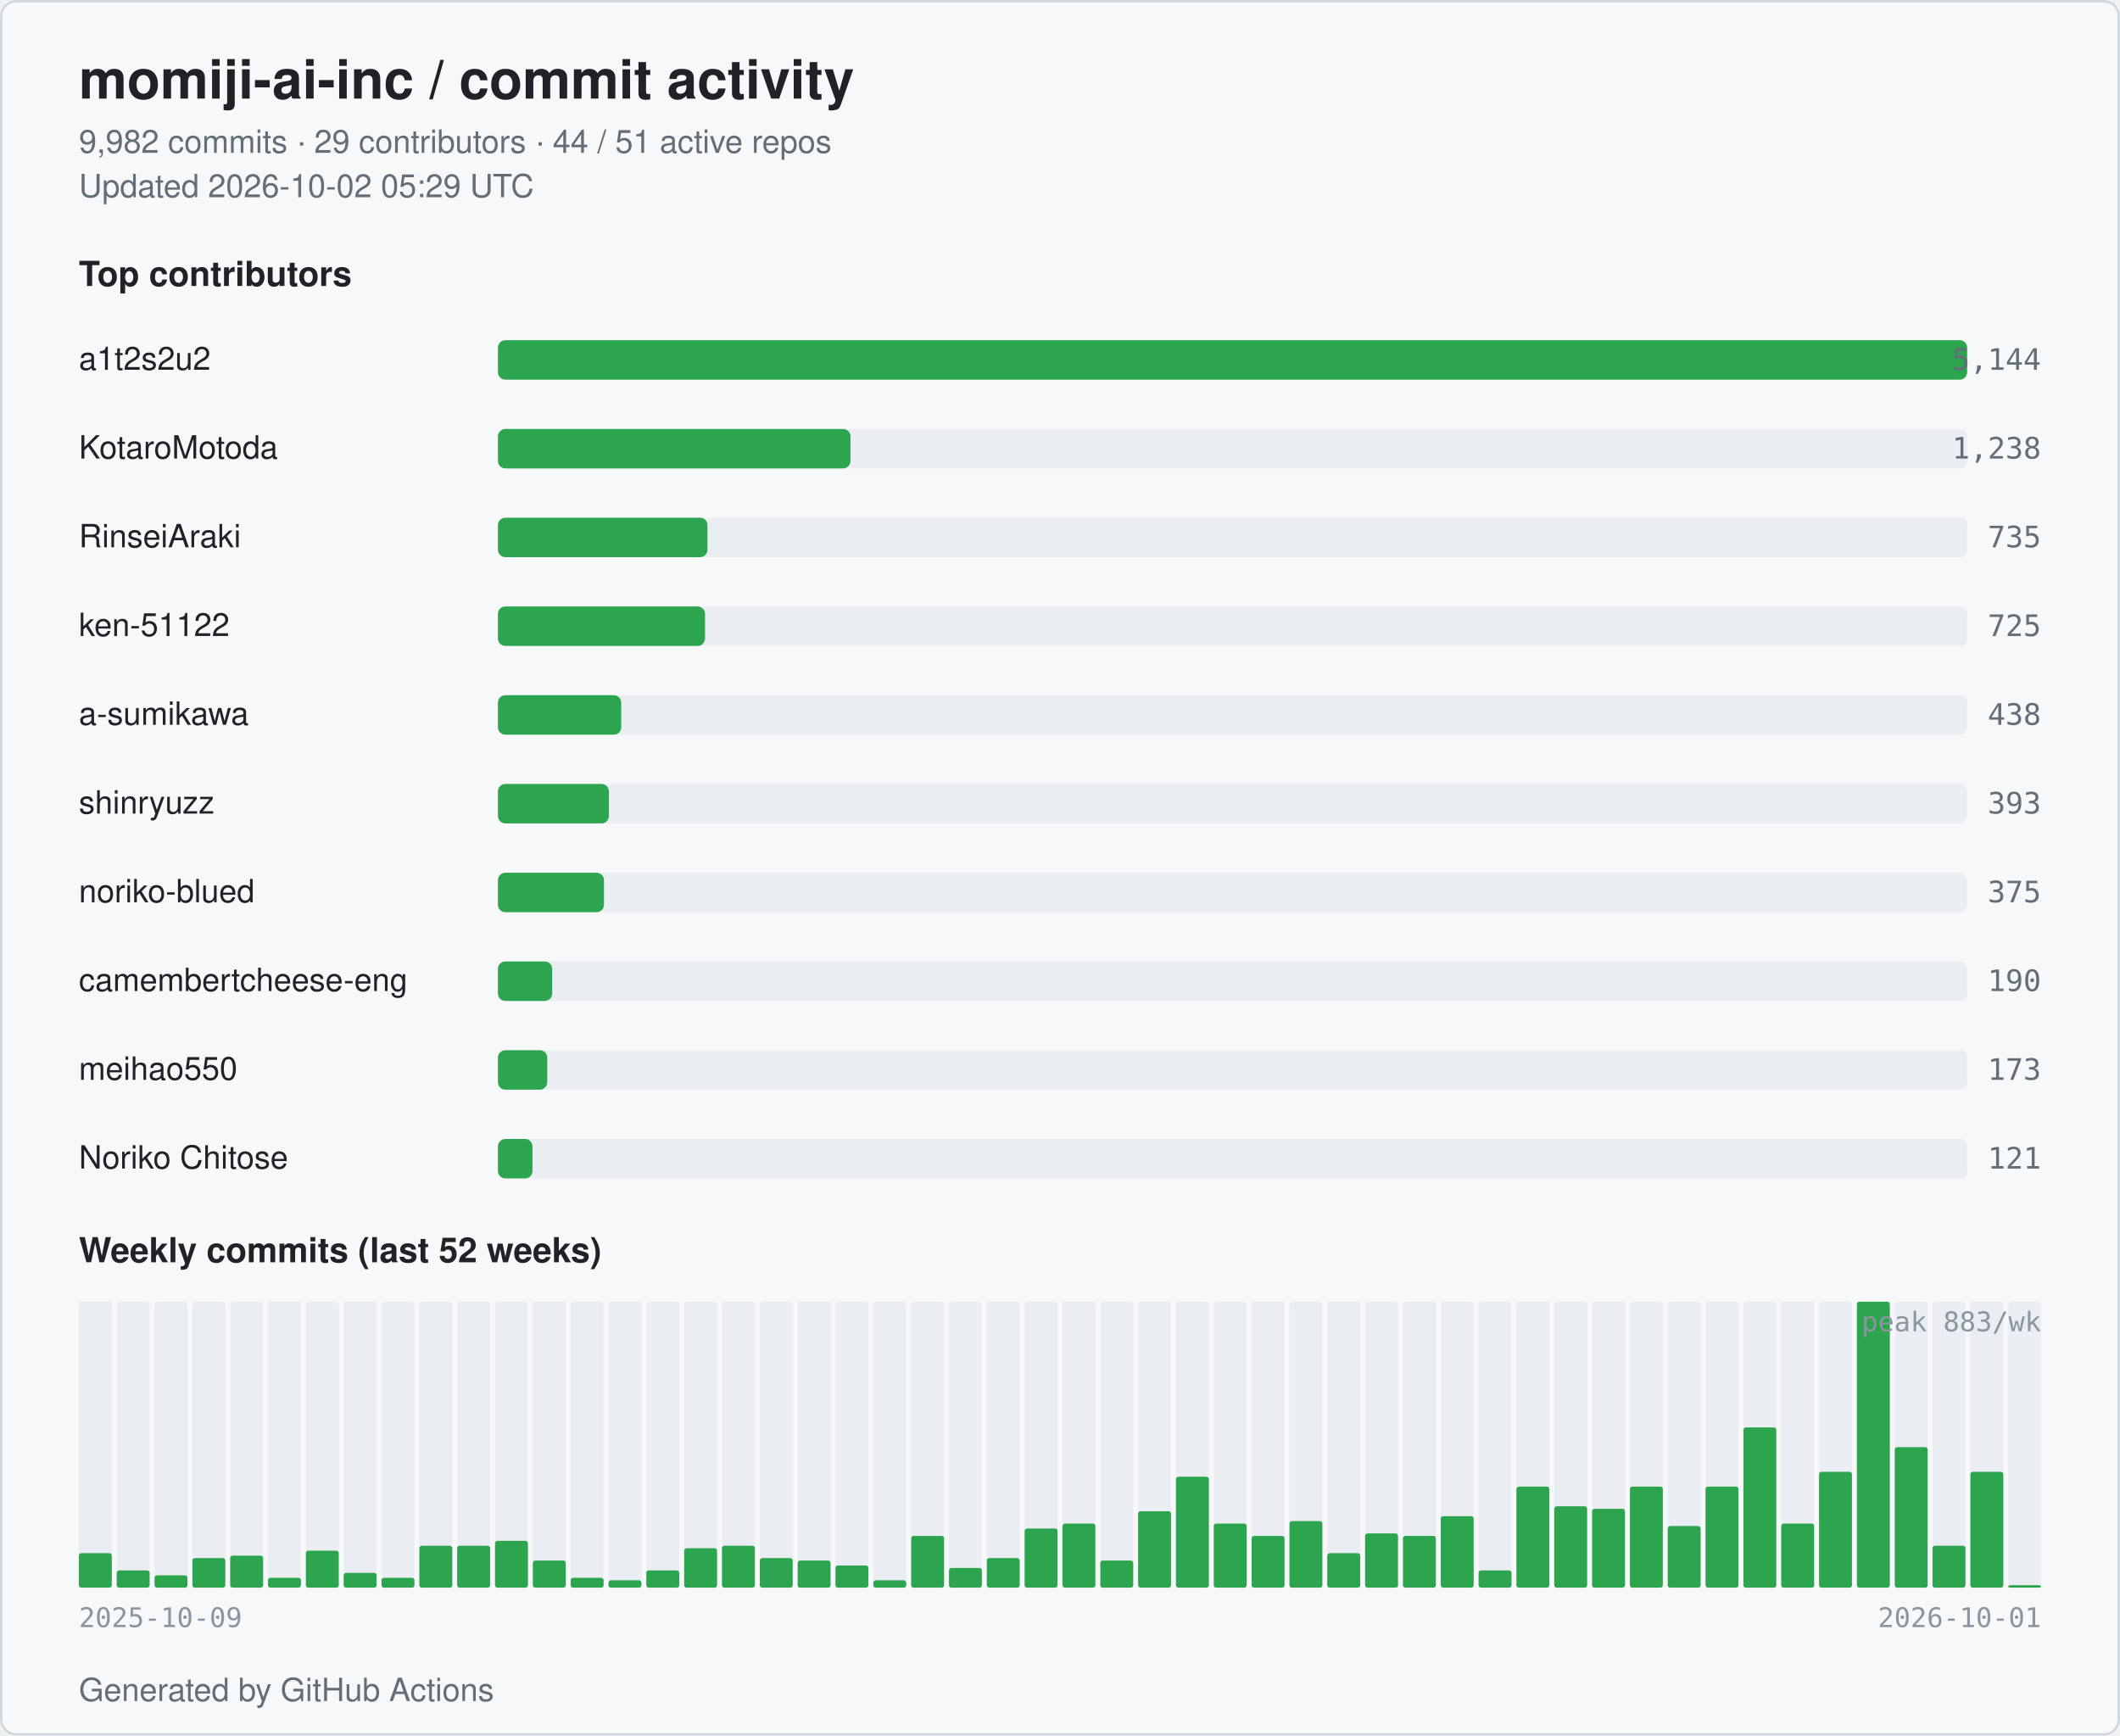
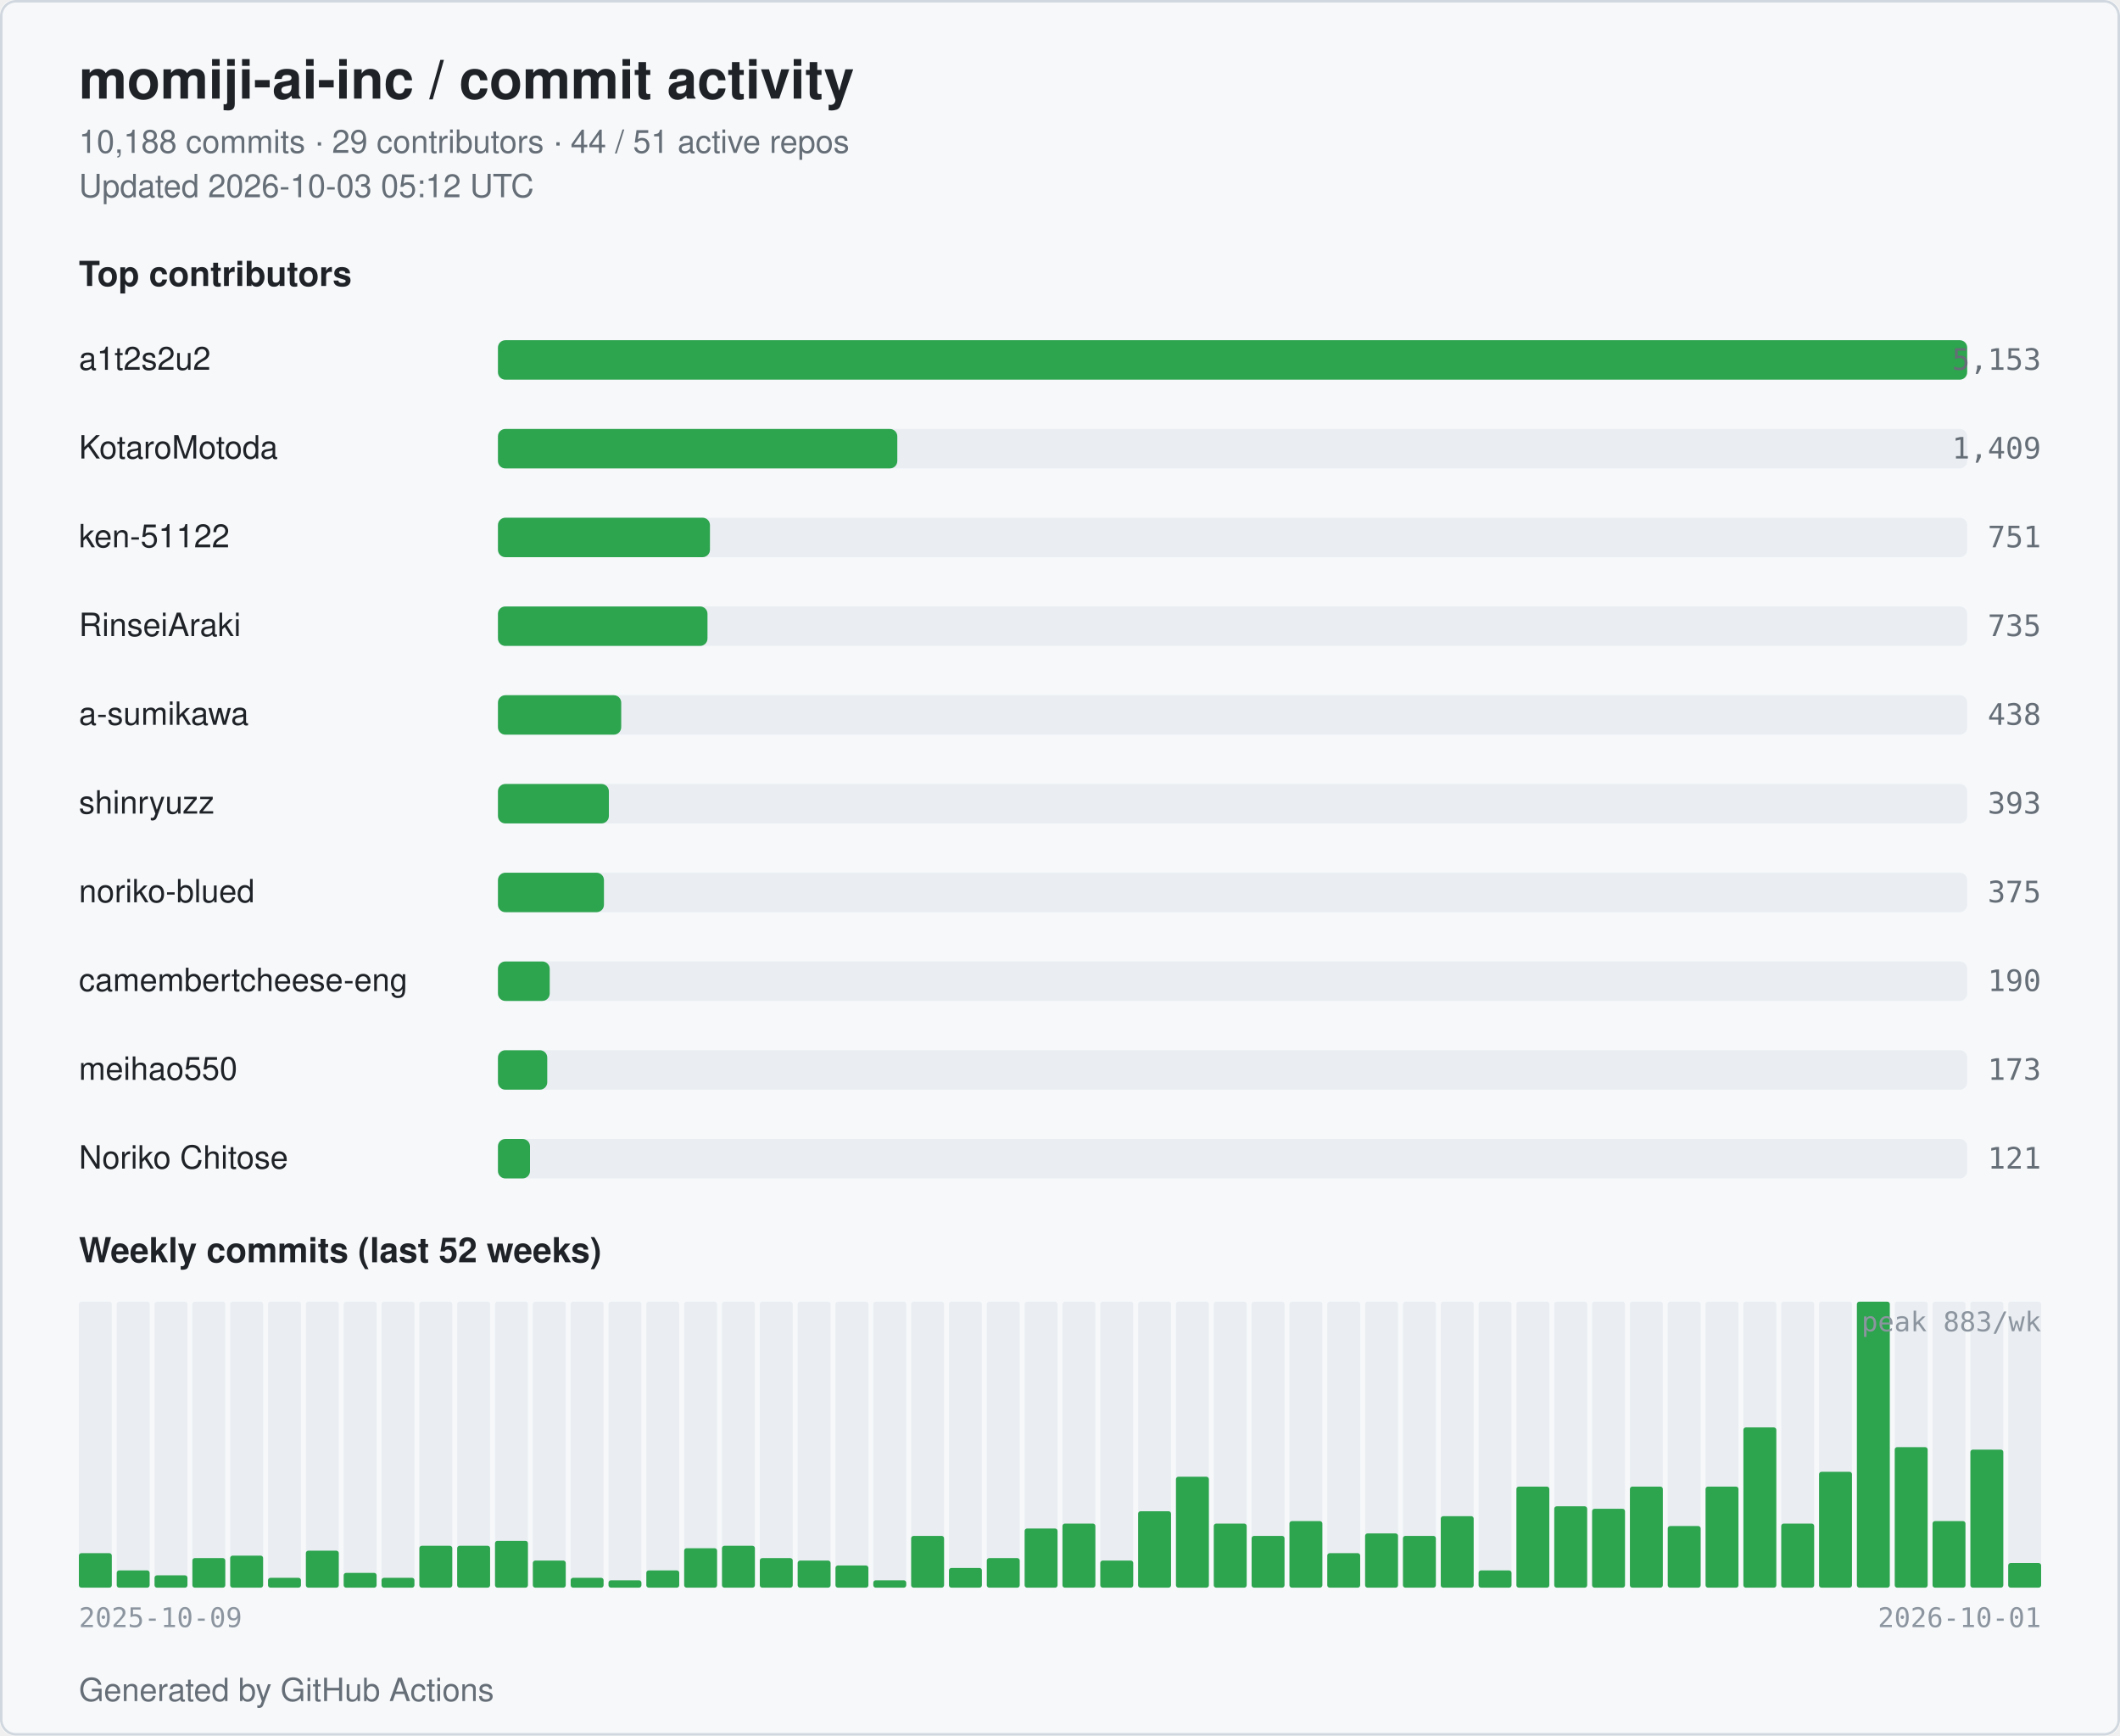
<svg xmlns="http://www.w3.org/2000/svg" width="860" height="704" viewBox="0 0 860 704" role="img" aria-label="momiji-ai-inc commit activity">
  <style>
  .bg { fill: #ffffff; }
  .card { fill: #f6f8fa; stroke: #d0d7de; }
  .title { fill: #1f2328; font: 600 22px -apple-system, BlinkMacSystemFont, "Segoe UI", Helvetica, Arial, sans-serif; }
  .subtitle { fill: #656d76; font: 400 13px -apple-system, BlinkMacSystemFont, "Segoe UI", Helvetica, Arial, sans-serif; }
  .section { fill: #1f2328; font: 600 14px -apple-system, BlinkMacSystemFont, "Segoe UI", Helvetica, Arial, sans-serif; }
  .name { fill: #1f2328; font: 500 13px -apple-system, BlinkMacSystemFont, "Segoe UI", Helvetica, Arial, sans-serif; }
  .count { fill: #656d76; font: 500 12px ui-monospace, SFMono-Regular, Menlo, monospace; }
  .axis { fill: #8c959f; font: 400 11px ui-monospace, SFMono-Regular, Menlo, monospace; }
  .bar { fill: #2da44e; }
  .bar-bg { fill: #eaeef2; }
  .week { fill: #2da44e; }
  .week-empty { fill: #eaeef2; }
  @media (prefers-color-scheme: dark) {
    .bg { fill: #0d1117; }
    .card { fill: #151b23; stroke: #30363d; }
    .title { fill: #e6edf3; }
    .subtitle { fill: #9198a1; }
    .section { fill: #e6edf3; }
    .name { fill: #e6edf3; }
    .count { fill: #9198a1; }
    .axis { fill: #6e7681; }
    .bar { fill: #3fb950; }
    .bar-bg { fill: #21262d; }
    .week { fill: #3fb950; }
    .week-empty { fill: #21262d; }
  }
</style>
  <rect class="bg" x="0" y="0" width="860" height="704" rx="6" />
  <rect class="card" x="0.5" y="0.5" width="859" height="703" rx="6" fill="none" />
  <text class="title" x="32" y="40">momiji-ai-inc / commit activity</text>
-   <text class="subtitle" x="32" y="62">9,982 commits · 29 contributors · 44 / 51 active repos</text>
-   <text class="subtitle" x="32" y="80">Updated 2026-10-02 05:29 UTC</text>
+   <text class="subtitle" x="32" y="62">10,188 commits · 29 contributors · 44 / 51 active repos</text>
+   <text class="subtitle" x="32" y="80">Updated 2026-10-03 05:12 UTC</text>
  <text class="section" x="32" y="116">Top contributors</text>
  <text class="name" x="32" y="150">a1t2s2u2</text>
  <rect class="bar-bg" x="202" y="138" width="596" height="16" rx="3" />
  <rect class="bar" x="202" y="138" width="596" height="16" rx="3" />
-   <text class="count" x="828" y="150" text-anchor="end">5,144</text>
+   <text class="count" x="828" y="150" text-anchor="end">5,153</text>
  <text class="name" x="32" y="186">KotaroMotoda</text>
  <rect class="bar-bg" x="202" y="174" width="596" height="16" rx="3" />
-   <rect class="bar" x="202" y="174" width="143" height="16" rx="3" />
-   <text class="count" x="828" y="186" text-anchor="end">1,238</text>
-   <text class="name" x="32" y="222">RinseiAraki</text>
+   <rect class="bar" x="202" y="174" width="162" height="16" rx="3" />
+   <text class="count" x="828" y="186" text-anchor="end">1,409</text>
+   <text class="name" x="32" y="222">ken-51122</text>
  <rect class="bar-bg" x="202" y="210" width="596" height="16" rx="3" />
-   <rect class="bar" x="202" y="210" width="85" height="16" rx="3" />
-   <text class="count" x="828" y="222" text-anchor="end">735</text>
-   <text class="name" x="32" y="258">ken-51122</text>
+   <rect class="bar" x="202" y="210" width="86" height="16" rx="3" />
+   <text class="count" x="828" y="222" text-anchor="end">751</text>
+   <text class="name" x="32" y="258">RinseiAraki</text>
  <rect class="bar-bg" x="202" y="246" width="596" height="16" rx="3" />
-   <rect class="bar" x="202" y="246" width="84" height="16" rx="3" />
-   <text class="count" x="828" y="258" text-anchor="end">725</text>
+   <rect class="bar" x="202" y="246" width="85" height="16" rx="3" />
+   <text class="count" x="828" y="258" text-anchor="end">735</text>
  <text class="name" x="32" y="294">a-sumikawa</text>
  <rect class="bar-bg" x="202" y="282" width="596" height="16" rx="3" />
  <rect class="bar" x="202" y="282" width="50" height="16" rx="3" />
  <text class="count" x="828" y="294" text-anchor="end">438</text>
  <text class="name" x="32" y="330">shinryuzz</text>
  <rect class="bar-bg" x="202" y="318" width="596" height="16" rx="3" />
  <rect class="bar" x="202" y="318" width="45" height="16" rx="3" />
  <text class="count" x="828" y="330" text-anchor="end">393</text>
  <text class="name" x="32" y="366">noriko-blued</text>
  <rect class="bar-bg" x="202" y="354" width="596" height="16" rx="3" />
  <rect class="bar" x="202" y="354" width="43" height="16" rx="3" />
  <text class="count" x="828" y="366" text-anchor="end">375</text>
  <text class="name" x="32" y="402" textLength="160" lengthAdjust="spacingAndGlyphs">camembertcheese-eng</text>
  <rect class="bar-bg" x="202" y="390" width="596" height="16" rx="3" />
-   <rect class="bar" x="202" y="390" width="22" height="16" rx="3" />
+   <rect class="bar" x="202" y="390" width="21" height="16" rx="3" />
  <text class="count" x="828" y="402" text-anchor="end">190</text>
  <text class="name" x="32" y="438">meihao550</text>
  <rect class="bar-bg" x="202" y="426" width="596" height="16" rx="3" />
  <rect class="bar" x="202" y="426" width="20" height="16" rx="3" />
  <text class="count" x="828" y="438" text-anchor="end">173</text>
  <text class="name" x="32" y="474">Noriko Chitose</text>
  <rect class="bar-bg" x="202" y="462" width="596" height="16" rx="3" />
-   <rect class="bar" x="202" y="462" width="14" height="16" rx="3" />
+   <rect class="bar" x="202" y="462" width="13" height="16" rx="3" />
  <text class="count" x="828" y="474" text-anchor="end">121</text>
  <text class="section" x="32" y="512">Weekly commits (last 52 weeks)</text>
  <rect class="week-empty" x="32.00" y="528" width="13.35" height="116" rx="1" />
  <rect class="week" x="32.00" y="630" width="13.35" height="14" rx="1" />
  <rect class="week-empty" x="47.35" y="528" width="13.35" height="116" rx="1" />
  <rect class="week" x="47.35" y="637" width="13.35" height="7" rx="1" />
  <rect class="week-empty" x="62.69" y="528" width="13.35" height="116" rx="1" />
  <rect class="week" x="62.69" y="639" width="13.35" height="5" rx="1" />
  <rect class="week-empty" x="78.04" y="528" width="13.35" height="116" rx="1" />
  <rect class="week" x="78.04" y="632" width="13.35" height="12" rx="1" />
  <rect class="week-empty" x="93.38" y="528" width="13.35" height="116" rx="1" />
  <rect class="week" x="93.38" y="631" width="13.35" height="13" rx="1" />
  <rect class="week-empty" x="108.73" y="528" width="13.35" height="116" rx="1" />
  <rect class="week" x="108.73" y="640" width="13.35" height="4" rx="1" />
  <rect class="week-empty" x="124.08" y="528" width="13.35" height="116" rx="1" />
  <rect class="week" x="124.08" y="629" width="13.35" height="15" rx="1" />
  <rect class="week-empty" x="139.42" y="528" width="13.35" height="116" rx="1" />
  <rect class="week" x="139.42" y="638" width="13.35" height="6" rx="1" />
  <rect class="week-empty" x="154.77" y="528" width="13.35" height="116" rx="1" />
  <rect class="week" x="154.77" y="640" width="13.35" height="4" rx="1" />
  <rect class="week-empty" x="170.12" y="528" width="13.35" height="116" rx="1" />
  <rect class="week" x="170.12" y="627" width="13.35" height="17" rx="1" />
  <rect class="week-empty" x="185.46" y="528" width="13.35" height="116" rx="1" />
  <rect class="week" x="185.46" y="627" width="13.35" height="17" rx="1" />
  <rect class="week-empty" x="200.81" y="528" width="13.35" height="116" rx="1" />
  <rect class="week" x="200.81" y="625" width="13.35" height="19" rx="1" />
  <rect class="week-empty" x="216.15" y="528" width="13.35" height="116" rx="1" />
  <rect class="week" x="216.15" y="633" width="13.35" height="11" rx="1" />
  <rect class="week-empty" x="231.50" y="528" width="13.35" height="116" rx="1" />
  <rect class="week" x="231.50" y="640" width="13.35" height="4" rx="1" />
  <rect class="week-empty" x="246.85" y="528" width="13.35" height="116" rx="1" />
  <rect class="week" x="246.85" y="641" width="13.35" height="3" rx="1" />
  <rect class="week-empty" x="262.19" y="528" width="13.35" height="116" rx="1" />
  <rect class="week" x="262.19" y="637" width="13.35" height="7" rx="1" />
  <rect class="week-empty" x="277.54" y="528" width="13.35" height="116" rx="1" />
  <rect class="week" x="277.54" y="628" width="13.35" height="16" rx="1" />
  <rect class="week-empty" x="292.88" y="528" width="13.35" height="116" rx="1" />
  <rect class="week" x="292.88" y="627" width="13.35" height="17" rx="1" />
  <rect class="week-empty" x="308.23" y="528" width="13.35" height="116" rx="1" />
  <rect class="week" x="308.23" y="632" width="13.35" height="12" rx="1" />
  <rect class="week-empty" x="323.58" y="528" width="13.35" height="116" rx="1" />
  <rect class="week" x="323.58" y="633" width="13.35" height="11" rx="1" />
  <rect class="week-empty" x="338.92" y="528" width="13.35" height="116" rx="1" />
  <rect class="week" x="338.92" y="635" width="13.35" height="9" rx="1" />
  <rect class="week-empty" x="354.27" y="528" width="13.35" height="116" rx="1" />
  <rect class="week" x="354.27" y="641" width="13.35" height="3" rx="1" />
  <rect class="week-empty" x="369.62" y="528" width="13.35" height="116" rx="1" />
  <rect class="week" x="369.62" y="623" width="13.35" height="21" rx="1" />
  <rect class="week-empty" x="384.96" y="528" width="13.35" height="116" rx="1" />
  <rect class="week" x="384.96" y="636" width="13.35" height="8" rx="1" />
  <rect class="week-empty" x="400.31" y="528" width="13.35" height="116" rx="1" />
  <rect class="week" x="400.31" y="632" width="13.35" height="12" rx="1" />
  <rect class="week-empty" x="415.65" y="528" width="13.35" height="116" rx="1" />
  <rect class="week" x="415.65" y="620" width="13.35" height="24" rx="1" />
  <rect class="week-empty" x="431.00" y="528" width="13.35" height="116" rx="1" />
  <rect class="week" x="431.00" y="618" width="13.35" height="26" rx="1" />
  <rect class="week-empty" x="446.35" y="528" width="13.35" height="116" rx="1" />
  <rect class="week" x="446.35" y="633" width="13.35" height="11" rx="1" />
  <rect class="week-empty" x="461.69" y="528" width="13.35" height="116" rx="1" />
  <rect class="week" x="461.69" y="613" width="13.35" height="31" rx="1" />
  <rect class="week-empty" x="477.04" y="528" width="13.35" height="116" rx="1" />
  <rect class="week" x="477.04" y="599" width="13.35" height="45" rx="1" />
  <rect class="week-empty" x="492.38" y="528" width="13.35" height="116" rx="1" />
  <rect class="week" x="492.38" y="618" width="13.35" height="26" rx="1" />
  <rect class="week-empty" x="507.73" y="528" width="13.35" height="116" rx="1" />
  <rect class="week" x="507.73" y="623" width="13.35" height="21" rx="1" />
  <rect class="week-empty" x="523.08" y="528" width="13.35" height="116" rx="1" />
  <rect class="week" x="523.08" y="617" width="13.35" height="27" rx="1" />
  <rect class="week-empty" x="538.42" y="528" width="13.35" height="116" rx="1" />
  <rect class="week" x="538.42" y="630" width="13.35" height="14" rx="1" />
  <rect class="week-empty" x="553.77" y="528" width="13.35" height="116" rx="1" />
  <rect class="week" x="553.77" y="622" width="13.35" height="22" rx="1" />
  <rect class="week-empty" x="569.12" y="528" width="13.35" height="116" rx="1" />
  <rect class="week" x="569.12" y="623" width="13.35" height="21" rx="1" />
  <rect class="week-empty" x="584.46" y="528" width="13.35" height="116" rx="1" />
  <rect class="week" x="584.46" y="615" width="13.35" height="29" rx="1" />
  <rect class="week-empty" x="599.81" y="528" width="13.35" height="116" rx="1" />
  <rect class="week" x="599.81" y="637" width="13.35" height="7" rx="1" />
  <rect class="week-empty" x="615.15" y="528" width="13.35" height="116" rx="1" />
  <rect class="week" x="615.15" y="603" width="13.35" height="41" rx="1" />
  <rect class="week-empty" x="630.50" y="528" width="13.35" height="116" rx="1" />
  <rect class="week" x="630.50" y="611" width="13.35" height="33" rx="1" />
  <rect class="week-empty" x="645.85" y="528" width="13.35" height="116" rx="1" />
  <rect class="week" x="645.85" y="612" width="13.35" height="32" rx="1" />
  <rect class="week-empty" x="661.19" y="528" width="13.35" height="116" rx="1" />
  <rect class="week" x="661.19" y="603" width="13.35" height="41" rx="1" />
  <rect class="week-empty" x="676.54" y="528" width="13.35" height="116" rx="1" />
  <rect class="week" x="676.54" y="619" width="13.35" height="25" rx="1" />
  <rect class="week-empty" x="691.88" y="528" width="13.35" height="116" rx="1" />
  <rect class="week" x="691.88" y="603" width="13.35" height="41" rx="1" />
  <rect class="week-empty" x="707.23" y="528" width="13.35" height="116" rx="1" />
  <rect class="week" x="707.23" y="579" width="13.35" height="65" rx="1" />
  <rect class="week-empty" x="722.58" y="528" width="13.35" height="116" rx="1" />
  <rect class="week" x="722.58" y="618" width="13.35" height="26" rx="1" />
  <rect class="week-empty" x="737.92" y="528" width="13.35" height="116" rx="1" />
  <rect class="week" x="737.92" y="597" width="13.35" height="47" rx="1" />
  <rect class="week-empty" x="753.27" y="528" width="13.35" height="116" rx="1" />
  <rect class="week" x="753.27" y="528" width="13.35" height="116" rx="1" />
  <rect class="week-empty" x="768.62" y="528" width="13.35" height="116" rx="1" />
  <rect class="week" x="768.62" y="587" width="13.35" height="57" rx="1" />
  <rect class="week-empty" x="783.96" y="528" width="13.35" height="116" rx="1" />
-   <rect class="week" x="783.96" y="627" width="13.35" height="17" rx="1" />
+   <rect class="week" x="783.96" y="617" width="13.35" height="27" rx="1" />
  <rect class="week-empty" x="799.31" y="528" width="13.35" height="116" rx="1" />
-   <rect class="week" x="799.31" y="597" width="13.35" height="47" rx="1" />
+   <rect class="week" x="799.31" y="588" width="13.35" height="56" rx="1" />
  <rect class="week-empty" x="814.65" y="528" width="13.35" height="116" rx="1" />
-   <rect class="week" x="814.65" y="643" width="13.35" height="1" rx="1" />
+   <rect class="week" x="814.65" y="634" width="13.35" height="10" rx="1" />
  <text class="axis" x="32" y="660">2025-10-09</text>
  <text class="axis" x="828" y="660" text-anchor="end">2026-10-01</text>
  <text class="axis" x="828" y="540" text-anchor="end">peak 883/wk</text>
  <text class="subtitle" x="32" y="690">Generated by GitHub Actions</text>
</svg>
